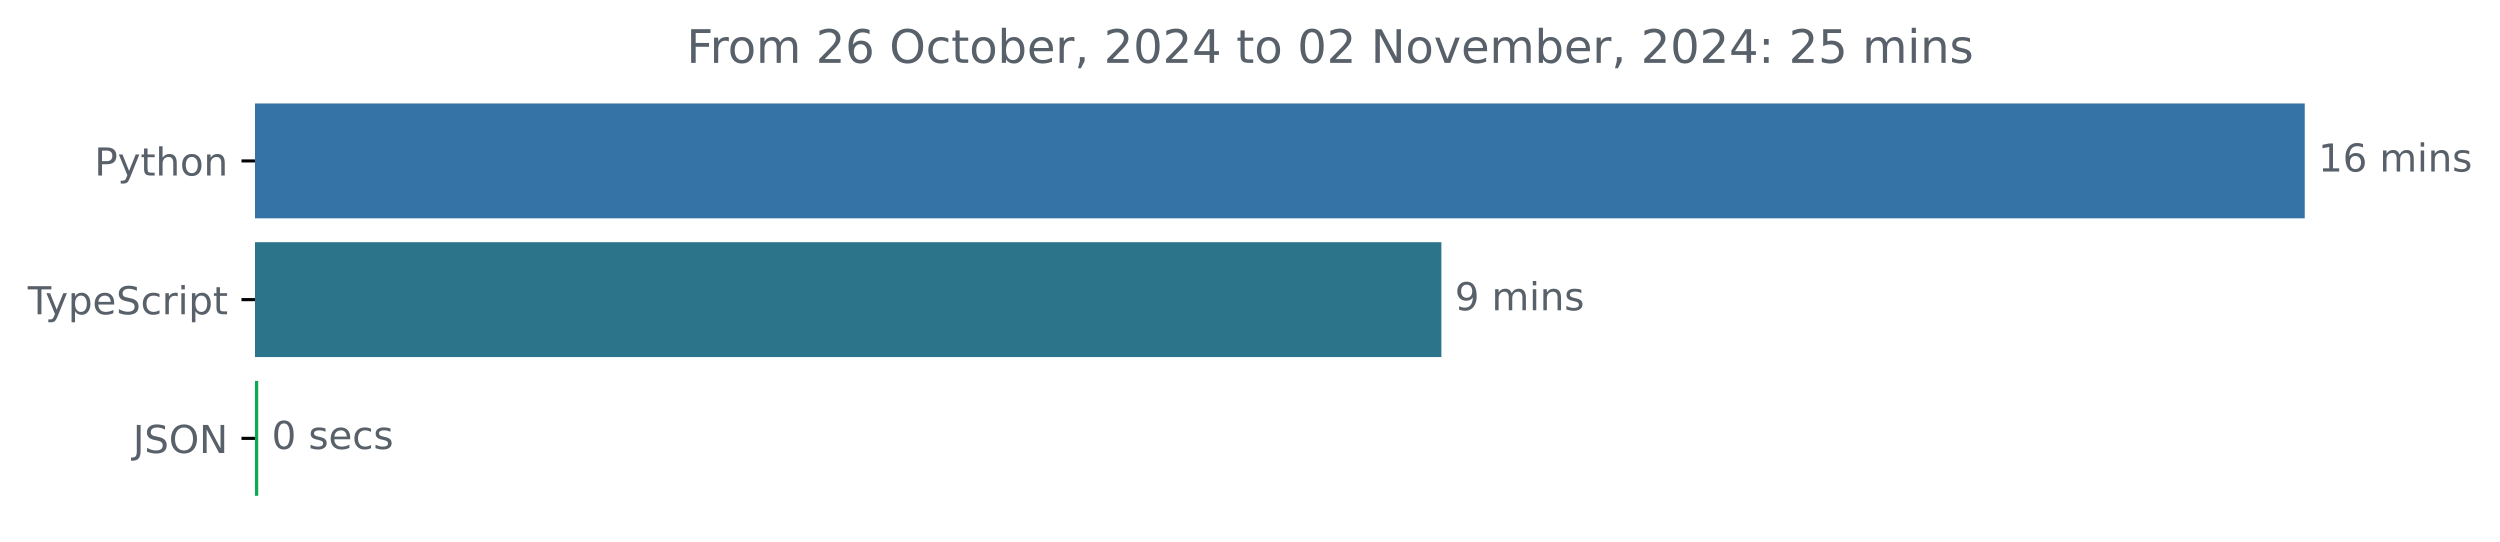
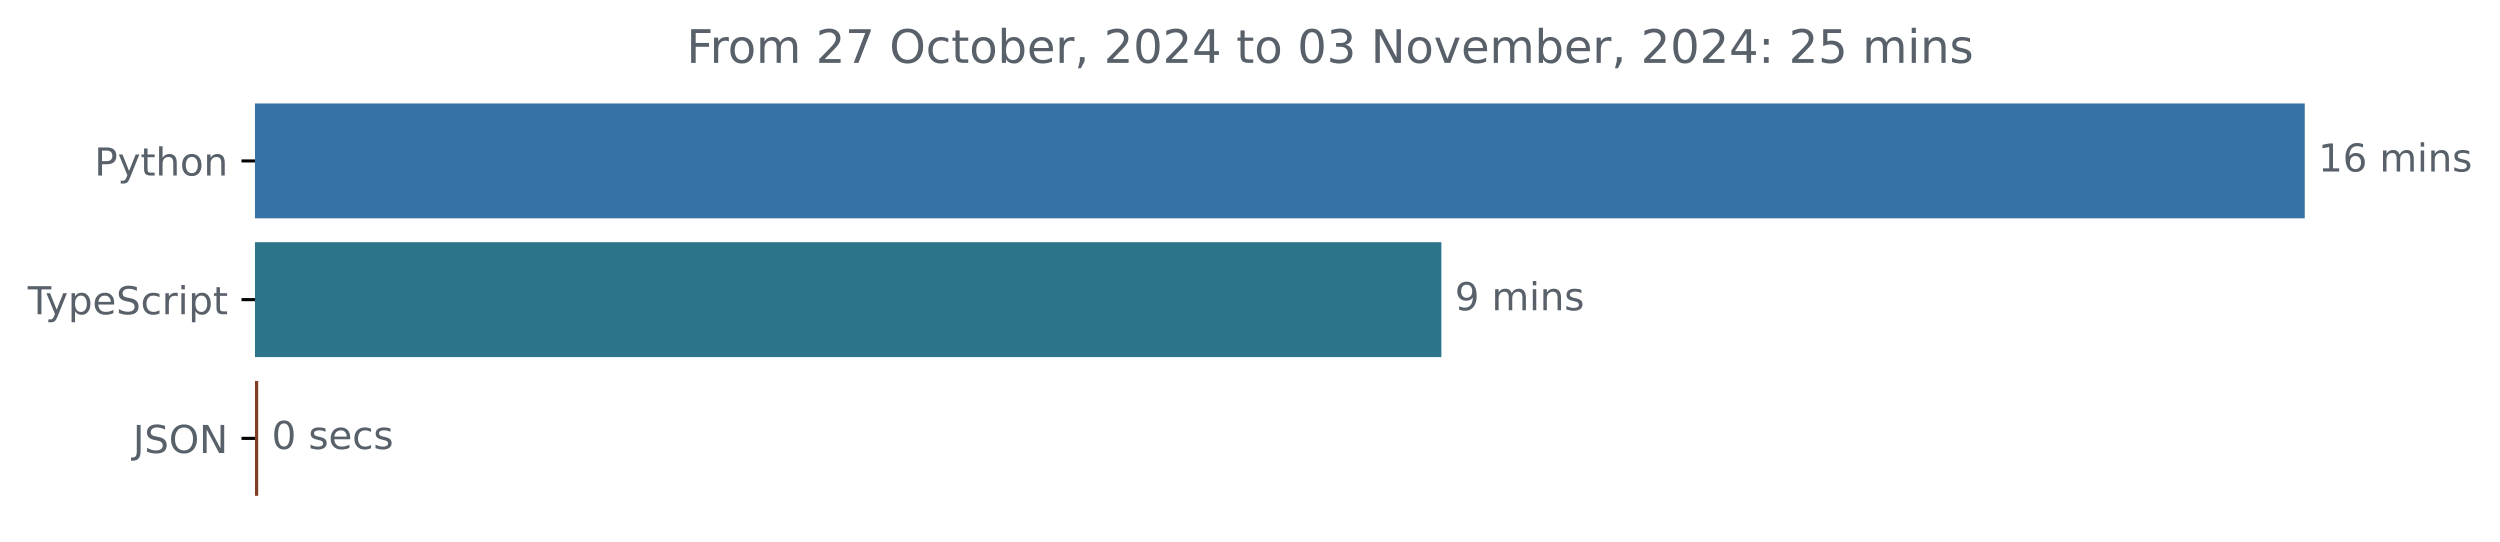
<svg xmlns="http://www.w3.org/2000/svg" xmlns:xlink="http://www.w3.org/1999/xlink" width="648.768pt" height="140.398pt" viewBox="0 0 648.768 140.398" version="1.1">
  <defs>
    <style type="text/css">*{stroke-linejoin: round; stroke-linecap: butt}</style>
  </defs>
  <g id="figure_1">
    <g id="patch_1">
      <path d="M -0 140.398  L 648.768 140.398  L 648.768 0  L -0 0  L -0 140.398  z " style="fill: none" />
    </g>
    <g id="axes_1">
      <g id="patch_2">
-         <path d="M 66.17 27.358  L 597.599 27.358  L 597.599 56.158  L 66.17 56.158  z " clip-path="url(#p078ac88eaa)" style="fill: #3572a5; stroke: #3572a5; stroke-linejoin: miter" />
+         <path d="M 66.17 27.358  L 597.599 27.358  L 597.599 56.158  L 66.17 56.158  z " clip-path="url(#p95e837c650)" style="fill: #3572a5; stroke: #3572a5; stroke-linejoin: miter" />
      </g>
      <g id="patch_3">
-         <path d="M 66.17 63.358  L 373.548 63.358  L 373.548 92.158  L 66.17 92.158  z " clip-path="url(#p078ac88eaa)" style="fill: #2b7489; stroke: #2b7489; stroke-linejoin: miter" />
+         <path d="M 66.17 63.358  L 373.548 63.358  L 373.548 92.158  L 66.17 92.158  z " clip-path="url(#p95e837c650)" style="fill: #2b7489; stroke: #2b7489; stroke-linejoin: miter" />
      </g>
      <g id="patch_4">
-         <path d="M 66.17 99.358  L 66.506 99.358  L 66.506 128.158  L 66.17 128.158  z " clip-path="url(#p078ac88eaa)" style="fill: #0aaa50; stroke: #0aaa50; stroke-linejoin: miter" />
+         <path d="M 66.17 99.358  L 66.506 99.358  L 66.506 128.158  L 66.17 128.158  z " clip-path="url(#p95e837c650)" style="fill: #7e3f26; stroke: #7e3f26; stroke-linejoin: miter" />
      </g>
      <g id="matplotlib.axis_1" />
      <g id="matplotlib.axis_2">
        <g id="ytick_1">
          <g id="line2d_1">
            <defs>
-               <path id="mbe09cab8f9" d="M 0 0  L -3.5 0  " style="stroke: #000000; stroke-width: 0.8" />
+               <path id="m71f000e1b3" d="M 0 0  L -3.5 0  " style="stroke: #000000; stroke-width: 0.8" />
            </defs>
            <g>
-               <use xlink:href="#mbe09cab8f9" x="66.17" y="41.758" style="stroke: #000000; stroke-width: 0.8" />
+               <use xlink:href="#m71f000e1b3" x="66.17" y="41.758" style="stroke: #000000; stroke-width: 0.8" />
            </g>
          </g>
          <g id="text_1">
            <g style="fill: #586069" transform="translate(24.50781 45.55734) scale(0.1 -0.1)">
              <defs>
                <path id="DejaVuSans-50" d="M 1259 4147  L 1259 2394  L 2053 2394  Q 2494 2394 2734 2622  Q 2975 2850 2975 3272  Q 2975 3691 2734 3919  Q 2494 4147 2053 4147  L 1259 4147  z M 628 4666  L 2053 4666  Q 2838 4666 3239 4311  Q 3641 3956 3641 3272  Q 3641 2581 3239 2228  Q 2838 1875 2053 1875  L 1259 1875  L 1259 0  L 628 0  L 628 4666  z " transform="scale(0.015625)" />
                <path id="DejaVuSans-79" d="M 2059 -325  Q 1816 -950 1584 -1140  Q 1353 -1331 966 -1331  L 506 -1331  L 506 -850  L 844 -850  Q 1081 -850 1212 -737  Q 1344 -625 1503 -206  L 1606 56  L 191 3500  L 800 3500  L 1894 763  L 2988 3500  L 3597 3500  L 2059 -325  z " transform="scale(0.015625)" />
                <path id="DejaVuSans-74" d="M 1172 4494  L 1172 3500  L 2356 3500  L 2356 3053  L 1172 3053  L 1172 1153  Q 1172 725 1289 603  Q 1406 481 1766 481  L 2356 481  L 2356 0  L 1766 0  Q 1100 0 847 248  Q 594 497 594 1153  L 594 3053  L 172 3053  L 172 3500  L 594 3500  L 594 4494  L 1172 4494  z " transform="scale(0.015625)" />
                <path id="DejaVuSans-68" d="M 3513 2113  L 3513 0  L 2938 0  L 2938 2094  Q 2938 2591 2744 2837  Q 2550 3084 2163 3084  Q 1697 3084 1428 2787  Q 1159 2491 1159 1978  L 1159 0  L 581 0  L 581 4863  L 1159 4863  L 1159 2956  Q 1366 3272 1645 3428  Q 1925 3584 2291 3584  Q 2894 3584 3203 3211  Q 3513 2838 3513 2113  z " transform="scale(0.015625)" />
                <path id="DejaVuSans-6f" d="M 1959 3097  Q 1497 3097 1228 2736  Q 959 2375 959 1747  Q 959 1119 1226 758  Q 1494 397 1959 397  Q 2419 397 2687 759  Q 2956 1122 2956 1747  Q 2956 2369 2687 2733  Q 2419 3097 1959 3097  z M 1959 3584  Q 2709 3584 3137 3096  Q 3566 2609 3566 1747  Q 3566 888 3137 398  Q 2709 -91 1959 -91  Q 1206 -91 779 398  Q 353 888 353 1747  Q 353 2609 779 3096  Q 1206 3584 1959 3584  z " transform="scale(0.015625)" />
                <path id="DejaVuSans-6e" d="M 3513 2113  L 3513 0  L 2938 0  L 2938 2094  Q 2938 2591 2744 2837  Q 2550 3084 2163 3084  Q 1697 3084 1428 2787  Q 1159 2491 1159 1978  L 1159 0  L 581 0  L 581 3500  L 1159 3500  L 1159 2956  Q 1366 3272 1645 3428  Q 1925 3584 2291 3584  Q 2894 3584 3203 3211  Q 3513 2838 3513 2113  z " transform="scale(0.015625)" />
              </defs>
              <use xlink:href="#DejaVuSans-50" />
              <use xlink:href="#DejaVuSans-79" x="60.303" />
              <use xlink:href="#DejaVuSans-74" x="119.482" />
              <use xlink:href="#DejaVuSans-68" x="158.691" />
              <use xlink:href="#DejaVuSans-6f" x="222.07" />
              <use xlink:href="#DejaVuSans-6e" x="283.252" />
            </g>
          </g>
        </g>
        <g id="ytick_2">
          <g id="line2d_2">
            <g>
-               <use xlink:href="#mbe09cab8f9" x="66.17" y="77.758" style="stroke: #000000; stroke-width: 0.8" />
+               <use xlink:href="#m71f000e1b3" x="66.17" y="77.758" style="stroke: #000000; stroke-width: 0.8" />
            </g>
          </g>
          <g id="text_2">
            <g style="fill: #586069" transform="translate(7.2 81.55734) scale(0.1 -0.1)">
              <defs>
                <path id="DejaVuSans-54" d="M -19 4666  L 3928 4666  L 3928 4134  L 2272 4134  L 2272 0  L 1638 0  L 1638 4134  L -19 4134  L -19 4666  z " transform="scale(0.015625)" />
                <path id="DejaVuSans-70" d="M 1159 525  L 1159 -1331  L 581 -1331  L 581 3500  L 1159 3500  L 1159 2969  Q 1341 3281 1617 3432  Q 1894 3584 2278 3584  Q 2916 3584 3314 3078  Q 3713 2572 3713 1747  Q 3713 922 3314 415  Q 2916 -91 2278 -91  Q 1894 -91 1617 61  Q 1341 213 1159 525  z M 3116 1747  Q 3116 2381 2855 2742  Q 2594 3103 2138 3103  Q 1681 3103 1420 2742  Q 1159 2381 1159 1747  Q 1159 1113 1420 752  Q 1681 391 2138 391  Q 2594 391 2855 752  Q 3116 1113 3116 1747  z " transform="scale(0.015625)" />
                <path id="DejaVuSans-65" d="M 3597 1894  L 3597 1613  L 953 1613  Q 991 1019 1311 708  Q 1631 397 2203 397  Q 2534 397 2845 478  Q 3156 559 3463 722  L 3463 178  Q 3153 47 2828 -22  Q 2503 -91 2169 -91  Q 1331 -91 842 396  Q 353 884 353 1716  Q 353 2575 817 3079  Q 1281 3584 2069 3584  Q 2775 3584 3186 3129  Q 3597 2675 3597 1894  z M 3022 2063  Q 3016 2534 2758 2815  Q 2500 3097 2075 3097  Q 1594 3097 1305 2825  Q 1016 2553 972 2059  L 3022 2063  z " transform="scale(0.015625)" />
                <path id="DejaVuSans-53" d="M 3425 4513  L 3425 3897  Q 3066 4069 2747 4153  Q 2428 4238 2131 4238  Q 1616 4238 1336 4038  Q 1056 3838 1056 3469  Q 1056 3159 1242 3001  Q 1428 2844 1947 2747  L 2328 2669  Q 3034 2534 3370 2195  Q 3706 1856 3706 1288  Q 3706 609 3251 259  Q 2797 -91 1919 -91  Q 1588 -91 1214 -16  Q 841 59 441 206  L 441 856  Q 825 641 1194 531  Q 1563 422 1919 422  Q 2459 422 2753 634  Q 3047 847 3047 1241  Q 3047 1584 2836 1778  Q 2625 1972 2144 2069  L 1759 2144  Q 1053 2284 737 2584  Q 422 2884 422 3419  Q 422 4038 858 4394  Q 1294 4750 2059 4750  Q 2388 4750 2728 4690  Q 3069 4631 3425 4513  z " transform="scale(0.015625)" />
                <path id="DejaVuSans-63" d="M 3122 3366  L 3122 2828  Q 2878 2963 2633 3030  Q 2388 3097 2138 3097  Q 1578 3097 1268 2742  Q 959 2388 959 1747  Q 959 1106 1268 751  Q 1578 397 2138 397  Q 2388 397 2633 464  Q 2878 531 3122 666  L 3122 134  Q 2881 22 2623 -34  Q 2366 -91 2075 -91  Q 1284 -91 818 406  Q 353 903 353 1747  Q 353 2603 823 3093  Q 1294 3584 2113 3584  Q 2378 3584 2631 3529  Q 2884 3475 3122 3366  z " transform="scale(0.015625)" />
                <path id="DejaVuSans-72" d="M 2631 2963  Q 2534 3019 2420 3045  Q 2306 3072 2169 3072  Q 1681 3072 1420 2755  Q 1159 2438 1159 1844  L 1159 0  L 581 0  L 581 3500  L 1159 3500  L 1159 2956  Q 1341 3275 1631 3429  Q 1922 3584 2338 3584  Q 2397 3584 2469 3576  Q 2541 3569 2628 3553  L 2631 2963  z " transform="scale(0.015625)" />
                <path id="DejaVuSans-69" d="M 603 3500  L 1178 3500  L 1178 0  L 603 0  L 603 3500  z M 603 4863  L 1178 4863  L 1178 4134  L 603 4134  L 603 4863  z " transform="scale(0.015625)" />
              </defs>
              <use xlink:href="#DejaVuSans-54" />
              <use xlink:href="#DejaVuSans-79" x="45.459" />
              <use xlink:href="#DejaVuSans-70" x="104.639" />
              <use xlink:href="#DejaVuSans-65" x="168.115" />
              <use xlink:href="#DejaVuSans-53" x="229.639" />
              <use xlink:href="#DejaVuSans-63" x="293.115" />
              <use xlink:href="#DejaVuSans-72" x="348.096" />
              <use xlink:href="#DejaVuSans-69" x="389.209" />
              <use xlink:href="#DejaVuSans-70" x="416.992" />
              <use xlink:href="#DejaVuSans-74" x="480.469" />
            </g>
          </g>
        </g>
        <g id="ytick_3">
          <g id="line2d_3">
            <g>
-               <use xlink:href="#mbe09cab8f9" x="66.17" y="113.758" style="stroke: #000000; stroke-width: 0.8" />
+               <use xlink:href="#m71f000e1b3" x="66.17" y="113.758" style="stroke: #000000; stroke-width: 0.8" />
            </g>
          </g>
          <g id="text_3">
            <g style="fill: #586069" transform="translate(34.51875 117.5573) scale(0.1 -0.1)">
              <defs>
                <path id="DejaVuSans-4a" d="M 628 4666  L 1259 4666  L 1259 325  Q 1259 -519 939 -900  Q 619 -1281 -91 -1281  L -331 -1281  L -331 -750  L -134 -750  Q 284 -750 456 -515  Q 628 -281 628 325  L 628 4666  z " transform="scale(0.015625)" />
                <path id="DejaVuSans-4f" d="M 2522 4238  Q 1834 4238 1429 3725  Q 1025 3213 1025 2328  Q 1025 1447 1429 934  Q 1834 422 2522 422  Q 3209 422 3611 934  Q 4013 1447 4013 2328  Q 4013 3213 3611 3725  Q 3209 4238 2522 4238  z M 2522 4750  Q 3503 4750 4090 4092  Q 4678 3434 4678 2328  Q 4678 1225 4090 567  Q 3503 -91 2522 -91  Q 1538 -91 948 565  Q 359 1222 359 2328  Q 359 3434 948 4092  Q 1538 4750 2522 4750  z " transform="scale(0.015625)" />
                <path id="DejaVuSans-4e" d="M 628 4666  L 1478 4666  L 3547 763  L 3547 4666  L 4159 4666  L 4159 0  L 3309 0  L 1241 3903  L 1241 0  L 628 0  L 628 4666  z " transform="scale(0.015625)" />
              </defs>
              <use xlink:href="#DejaVuSans-4a" />
              <use xlink:href="#DejaVuSans-53" x="29.492" />
              <use xlink:href="#DejaVuSans-4f" x="92.969" />
              <use xlink:href="#DejaVuSans-4e" x="171.68" />
            </g>
          </g>
        </g>
      </g>
      <g id="text_4">
        <g style="fill: #586069" transform="translate(601.5989 44.5175) scale(0.1 -0.1)">
          <defs>
            <path id="DejaVuSans-31" d="M 794 531  L 1825 531  L 1825 4091  L 703 3866  L 703 4441  L 1819 4666  L 2450 4666  L 2450 531  L 3481 531  L 3481 0  L 794 0  L 794 531  z " transform="scale(0.015625)" />
            <path id="DejaVuSans-36" d="M 2113 2584  Q 1688 2584 1439 2293  Q 1191 2003 1191 1497  Q 1191 994 1439 701  Q 1688 409 2113 409  Q 2538 409 2786 701  Q 3034 994 3034 1497  Q 3034 2003 2786 2293  Q 2538 2584 2113 2584  z M 3366 4563  L 3366 3988  Q 3128 4100 2886 4159  Q 2644 4219 2406 4219  Q 1781 4219 1451 3797  Q 1122 3375 1075 2522  Q 1259 2794 1537 2939  Q 1816 3084 2150 3084  Q 2853 3084 3261 2657  Q 3669 2231 3669 1497  Q 3669 778 3244 343  Q 2819 -91 2113 -91  Q 1303 -91 875 529  Q 447 1150 447 2328  Q 447 3434 972 4092  Q 1497 4750 2381 4750  Q 2619 4750 2861 4703  Q 3103 4656 3366 4563  z " transform="scale(0.015625)" />
            <path id="DejaVuSans-20" transform="scale(0.015625)" />
            <path id="DejaVuSans-6d" d="M 3328 2828  Q 3544 3216 3844 3400  Q 4144 3584 4550 3584  Q 5097 3584 5394 3201  Q 5691 2819 5691 2113  L 5691 0  L 5113 0  L 5113 2094  Q 5113 2597 4934 2840  Q 4756 3084 4391 3084  Q 3944 3084 3684 2787  Q 3425 2491 3425 1978  L 3425 0  L 2847 0  L 2847 2094  Q 2847 2600 2669 2842  Q 2491 3084 2119 3084  Q 1678 3084 1418 2786  Q 1159 2488 1159 1978  L 1159 0  L 581 0  L 581 3500  L 1159 3500  L 1159 2956  Q 1356 3278 1631 3431  Q 1906 3584 2284 3584  Q 2666 3584 2933 3390  Q 3200 3197 3328 2828  z " transform="scale(0.015625)" />
            <path id="DejaVuSans-73" d="M 2834 3397  L 2834 2853  Q 2591 2978 2328 3040  Q 2066 3103 1784 3103  Q 1356 3103 1142 2972  Q 928 2841 928 2578  Q 928 2378 1081 2264  Q 1234 2150 1697 2047  L 1894 2003  Q 2506 1872 2764 1633  Q 3022 1394 3022 966  Q 3022 478 2636 193  Q 2250 -91 1575 -91  Q 1294 -91 989 -36  Q 684 19 347 128  L 347 722  Q 666 556 975 473  Q 1284 391 1588 391  Q 1994 391 2212 530  Q 2431 669 2431 922  Q 2431 1156 2273 1281  Q 2116 1406 1581 1522  L 1381 1569  Q 847 1681 609 1914  Q 372 2147 372 2553  Q 372 3047 722 3315  Q 1072 3584 1716 3584  Q 2034 3584 2315 3537  Q 2597 3491 2834 3397  z " transform="scale(0.015625)" />
          </defs>
          <use xlink:href="#DejaVuSans-31" />
          <use xlink:href="#DejaVuSans-36" x="63.623" />
          <use xlink:href="#DejaVuSans-20" x="127.246" />
          <use xlink:href="#DejaVuSans-6d" x="159.033" />
          <use xlink:href="#DejaVuSans-69" x="256.445" />
          <use xlink:href="#DejaVuSans-6e" x="284.229" />
          <use xlink:href="#DejaVuSans-73" x="347.607" />
        </g>
      </g>
      <g id="text_5">
        <g style="fill: #586069" transform="translate(377.548 80.5175) scale(0.1 -0.1)">
          <defs>
            <path id="DejaVuSans-39" d="M 703 97  L 703 672  Q 941 559 1184 500  Q 1428 441 1663 441  Q 2288 441 2617 861  Q 2947 1281 2994 2138  Q 2813 1869 2534 1725  Q 2256 1581 1919 1581  Q 1219 1581 811 2004  Q 403 2428 403 3163  Q 403 3881 828 4315  Q 1253 4750 1959 4750  Q 2769 4750 3195 4129  Q 3622 3509 3622 2328  Q 3622 1225 3098 567  Q 2575 -91 1691 -91  Q 1453 -91 1209 -44  Q 966 3 703 97  z M 1959 2075  Q 2384 2075 2632 2365  Q 2881 2656 2881 3163  Q 2881 3666 2632 3958  Q 2384 4250 1959 4250  Q 1534 4250 1286 3958  Q 1038 3666 1038 3163  Q 1038 2656 1286 2365  Q 1534 2075 1959 2075  z " transform="scale(0.015625)" />
          </defs>
          <use xlink:href="#DejaVuSans-39" />
          <use xlink:href="#DejaVuSans-20" x="63.623" />
          <use xlink:href="#DejaVuSans-6d" x="95.41" />
          <use xlink:href="#DejaVuSans-69" x="192.822" />
          <use xlink:href="#DejaVuSans-6e" x="220.605" />
          <use xlink:href="#DejaVuSans-73" x="283.984" />
        </g>
      </g>
      <g id="text_6">
        <g style="fill: #586069" transform="translate(70.50597 116.5175) scale(0.1 -0.1)">
          <defs>
            <path id="DejaVuSans-30" d="M 2034 4250  Q 1547 4250 1301 3770  Q 1056 3291 1056 2328  Q 1056 1369 1301 889  Q 1547 409 2034 409  Q 2525 409 2770 889  Q 3016 1369 3016 2328  Q 3016 3291 2770 3770  Q 2525 4250 2034 4250  z M 2034 4750  Q 2819 4750 3233 4129  Q 3647 3509 3647 2328  Q 3647 1150 3233 529  Q 2819 -91 2034 -91  Q 1250 -91 836 529  Q 422 1150 422 2328  Q 422 3509 836 4129  Q 1250 4750 2034 4750  z " transform="scale(0.015625)" />
          </defs>
          <use xlink:href="#DejaVuSans-30" />
          <use xlink:href="#DejaVuSans-20" x="63.623" />
          <use xlink:href="#DejaVuSans-73" x="95.41" />
          <use xlink:href="#DejaVuSans-65" x="147.51" />
          <use xlink:href="#DejaVuSans-63" x="209.033" />
          <use xlink:href="#DejaVuSans-73" x="264.014" />
        </g>
      </g>
      <g id="text_7">
        <g style="fill: #586069" transform="translate(178.1744 16.31812) scale(0.12 -0.12)">
          <defs>
            <path id="DejaVuSans-46" d="M 628 4666  L 3309 4666  L 3309 4134  L 1259 4134  L 1259 2759  L 3109 2759  L 3109 2228  L 1259 2228  L 1259 0  L 628 0  L 628 4666  z " transform="scale(0.015625)" />
            <path id="DejaVuSans-32" d="M 1228 531  L 3431 531  L 3431 0  L 469 0  L 469 531  Q 828 903 1448 1529  Q 2069 2156 2228 2338  Q 2531 2678 2651 2914  Q 2772 3150 2772 3378  Q 2772 3750 2511 3984  Q 2250 4219 1831 4219  Q 1534 4219 1204 4116  Q 875 4013 500 3803  L 500 4441  Q 881 4594 1212 4672  Q 1544 4750 1819 4750  Q 2544 4750 2975 4387  Q 3406 4025 3406 3419  Q 3406 3131 3298 2873  Q 3191 2616 2906 2266  Q 2828 2175 2409 1742  Q 1991 1309 1228 531  z " transform="scale(0.015625)" />
+             <path id="DejaVuSans-37" d="M 525 4666  L 3525 4666  L 3525 4397  L 1831 0  L 1172 0  L 2766 4134  L 525 4134  L 525 4666  z " transform="scale(0.015625)" />
            <path id="DejaVuSans-62" d="M 3116 1747  Q 3116 2381 2855 2742  Q 2594 3103 2138 3103  Q 1681 3103 1420 2742  Q 1159 2381 1159 1747  Q 1159 1113 1420 752  Q 1681 391 2138 391  Q 2594 391 2855 752  Q 3116 1113 3116 1747  z M 1159 2969  Q 1341 3281 1617 3432  Q 1894 3584 2278 3584  Q 2916 3584 3314 3078  Q 3713 2572 3713 1747  Q 3713 922 3314 415  Q 2916 -91 2278 -91  Q 1894 -91 1617 61  Q 1341 213 1159 525  L 1159 0  L 581 0  L 581 4863  L 1159 4863  L 1159 2969  z " transform="scale(0.015625)" />
            <path id="DejaVuSans-2c" d="M 750 794  L 1409 794  L 1409 256  L 897 -744  L 494 -744  L 750 256  L 750 794  z " transform="scale(0.015625)" />
            <path id="DejaVuSans-34" d="M 2419 4116  L 825 1625  L 2419 1625  L 2419 4116  z M 2253 4666  L 3047 4666  L 3047 1625  L 3713 1625  L 3713 1100  L 3047 1100  L 3047 0  L 2419 0  L 2419 1100  L 313 1100  L 313 1709  L 2253 4666  z " transform="scale(0.015625)" />
+             <path id="DejaVuSans-33" d="M 2597 2516  Q 3050 2419 3304 2112  Q 3559 1806 3559 1356  Q 3559 666 3084 287  Q 2609 -91 1734 -91  Q 1441 -91 1130 -33  Q 819 25 488 141  L 488 750  Q 750 597 1062 519  Q 1375 441 1716 441  Q 2309 441 2620 675  Q 2931 909 2931 1356  Q 2931 1769 2642 2001  Q 2353 2234 1838 2234  L 1294 2234  L 1294 2753  L 1863 2753  Q 2328 2753 2575 2939  Q 2822 3125 2822 3475  Q 2822 3834 2567 4026  Q 2313 4219 1838 4219  Q 1578 4219 1281 4162  Q 984 4106 628 3988  L 628 4550  Q 988 4650 1302 4700  Q 1616 4750 1894 4750  Q 2613 4750 3031 4423  Q 3450 4097 3450 3541  Q 3450 3153 3228 2886  Q 3006 2619 2597 2516  z " transform="scale(0.015625)" />
            <path id="DejaVuSans-76" d="M 191 3500  L 800 3500  L 1894 563  L 2988 3500  L 3597 3500  L 2284 0  L 1503 0  L 191 3500  z " transform="scale(0.015625)" />
            <path id="DejaVuSans-3a" d="M 750 794  L 1409 794  L 1409 0  L 750 0  L 750 794  z M 750 3309  L 1409 3309  L 1409 2516  L 750 2516  L 750 3309  z " transform="scale(0.015625)" />
            <path id="DejaVuSans-35" d="M 691 4666  L 3169 4666  L 3169 4134  L 1269 4134  L 1269 2991  Q 1406 3038 1543 3061  Q 1681 3084 1819 3084  Q 2600 3084 3056 2656  Q 3513 2228 3513 1497  Q 3513 744 3044 326  Q 2575 -91 1722 -91  Q 1428 -91 1123 -41  Q 819 9 494 109  L 494 744  Q 775 591 1075 516  Q 1375 441 1709 441  Q 2250 441 2565 725  Q 2881 1009 2881 1497  Q 2881 1984 2565 2268  Q 2250 2553 1709 2553  Q 1456 2553 1204 2497  Q 953 2441 691 2322  L 691 4666  z " transform="scale(0.015625)" />
          </defs>
          <use xlink:href="#DejaVuSans-46" />
          <use xlink:href="#DejaVuSans-72" x="50.27" />
          <use xlink:href="#DejaVuSans-6f" x="89.133" />
          <use xlink:href="#DejaVuSans-6d" x="150.314" />
          <use xlink:href="#DejaVuSans-20" x="247.727" />
          <use xlink:href="#DejaVuSans-32" x="279.514" />
-           <use xlink:href="#DejaVuSans-36" x="343.137" />
+           <use xlink:href="#DejaVuSans-37" x="343.137" />
          <use xlink:href="#DejaVuSans-20" x="406.76" />
          <use xlink:href="#DejaVuSans-4f" x="438.547" />
          <use xlink:href="#DejaVuSans-63" x="517.258" />
          <use xlink:href="#DejaVuSans-74" x="572.238" />
          <use xlink:href="#DejaVuSans-6f" x="611.447" />
          <use xlink:href="#DejaVuSans-62" x="672.629" />
          <use xlink:href="#DejaVuSans-65" x="736.105" />
          <use xlink:href="#DejaVuSans-72" x="797.629" />
          <use xlink:href="#DejaVuSans-2c" x="838.742" />
          <use xlink:href="#DejaVuSans-20" x="870.529" />
          <use xlink:href="#DejaVuSans-32" x="902.316" />
          <use xlink:href="#DejaVuSans-30" x="965.939" />
          <use xlink:href="#DejaVuSans-32" x="1029.562" />
          <use xlink:href="#DejaVuSans-34" x="1093.186" />
          <use xlink:href="#DejaVuSans-20" x="1156.809" />
          <use xlink:href="#DejaVuSans-74" x="1188.596" />
          <use xlink:href="#DejaVuSans-6f" x="1227.805" />
          <use xlink:href="#DejaVuSans-20" x="1288.986" />
          <use xlink:href="#DejaVuSans-30" x="1320.773" />
-           <use xlink:href="#DejaVuSans-32" x="1384.396" />
+           <use xlink:href="#DejaVuSans-33" x="1384.396" />
          <use xlink:href="#DejaVuSans-20" x="1448.02" />
          <use xlink:href="#DejaVuSans-4e" x="1479.807" />
          <use xlink:href="#DejaVuSans-6f" x="1554.611" />
          <use xlink:href="#DejaVuSans-76" x="1615.793" />
          <use xlink:href="#DejaVuSans-65" x="1674.973" />
          <use xlink:href="#DejaVuSans-6d" x="1736.496" />
          <use xlink:href="#DejaVuSans-62" x="1833.908" />
          <use xlink:href="#DejaVuSans-65" x="1897.385" />
          <use xlink:href="#DejaVuSans-72" x="1958.908" />
          <use xlink:href="#DejaVuSans-2c" x="2000.021" />
          <use xlink:href="#DejaVuSans-20" x="2031.809" />
          <use xlink:href="#DejaVuSans-32" x="2063.596" />
          <use xlink:href="#DejaVuSans-30" x="2127.219" />
          <use xlink:href="#DejaVuSans-32" x="2190.842" />
          <use xlink:href="#DejaVuSans-34" x="2254.465" />
          <use xlink:href="#DejaVuSans-3a" x="2318.088" />
          <use xlink:href="#DejaVuSans-20" x="2351.779" />
          <use xlink:href="#DejaVuSans-32" x="2383.566" />
          <use xlink:href="#DejaVuSans-35" x="2447.189" />
          <use xlink:href="#DejaVuSans-20" x="2510.812" />
          <use xlink:href="#DejaVuSans-6d" x="2542.6" />
          <use xlink:href="#DejaVuSans-69" x="2640.012" />
          <use xlink:href="#DejaVuSans-6e" x="2667.795" />
          <use xlink:href="#DejaVuSans-73" x="2731.174" />
        </g>
      </g>
    </g>
  </g>
  <defs>
-     <clipPath id="p078ac88eaa">
+     <clipPath id="p95e837c650">
      <rect x="66.17" y="22.318" width="558" height="110.88" />
    </clipPath>
  </defs>
</svg>
